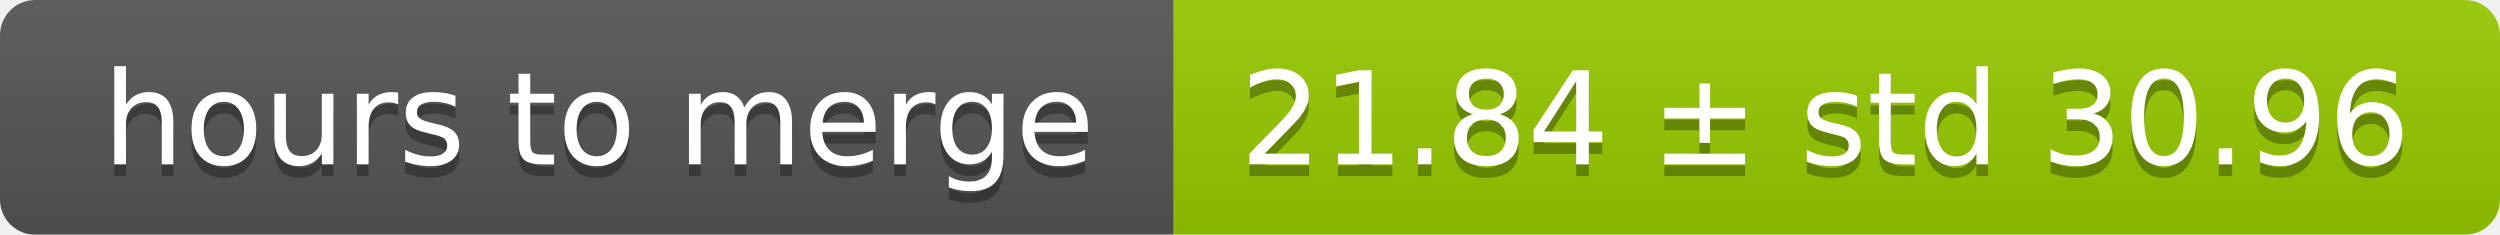
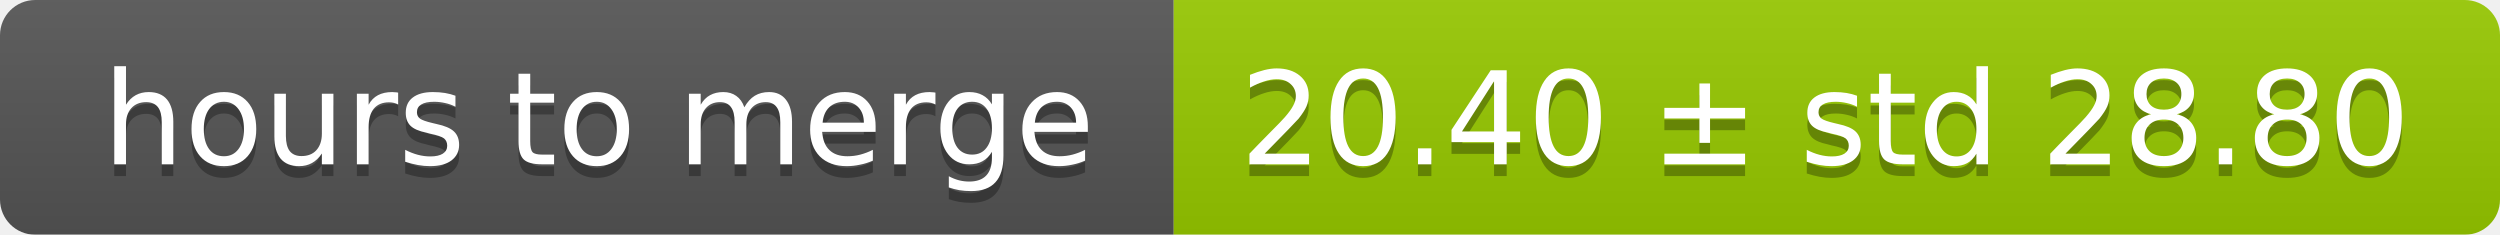
<svg xmlns="http://www.w3.org/2000/svg" width="213" height="20">
  <linearGradient id="smooth" x2="0" y2="100%">
    <stop offset="0" stop-color="#bbb" stop-opacity=".1" />
    <stop offset="1" stop-opacity=".1" />
  </linearGradient>
  <mask id="round">
    <rect width="213" height="20" rx="3" fill="#fff" />
  </mask>
  <g mask="url(#round)">
    <rect width="100" height="20" fill="#555" />
    <rect x="100" width="113" height="20" fill="#97ca00" />
    <rect width="213" height="20" fill="url(#smooth)" />
  </g>
  <g fill="#fff" text-anchor="middle" font-family="DejaVu Sans,Verdana,Geneva,sans-serif" font-size="11">
    <text x="51" y="15" fill="#010101" fill-opacity=".3">hours to merge</text>
    <text x="51" y="14">hours to merge</text>
-     <text x="155.5" y="15" fill="#010101" fill-opacity=".3">21.84 ± std 30.96</text>
-     <text x="155.5" y="14">21.84 ± std 30.96</text>
+     <text x="155.5" y="15" fill="#010101" fill-opacity=".3">20.40 ± std 28.80</text>
+     <text x="155.5" y="14">20.40 ± std 28.80</text>
  </g>
</svg>
